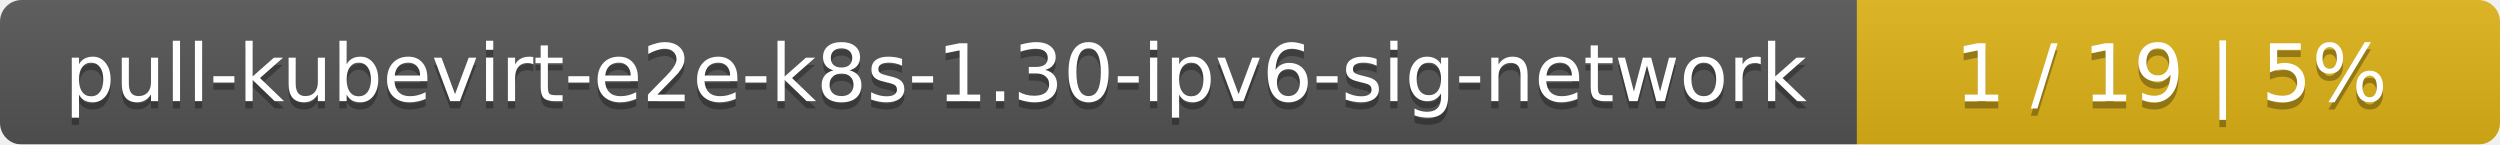
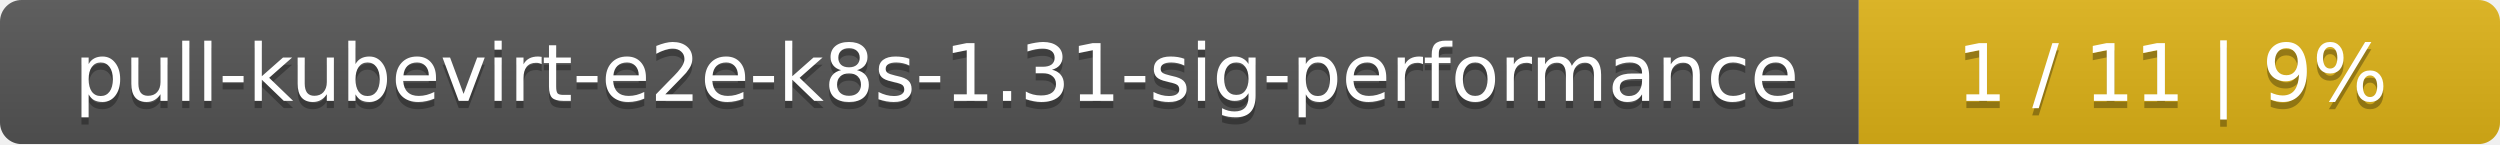
- <svg xmlns="http://www.w3.org/2000/svg" width="346" height="20">
+ <svg xmlns="http://www.w3.org/2000/svg" width="347" height="20">
  <linearGradient id="smooth" x2="0" y2="100%">
    <stop offset="0" stop-color="#bbb" stop-opacity=".1" />
    <stop offset="1" stop-opacity=".1" />
  </linearGradient>
  <mask id="round">
-     <rect width="346" height="20" rx="3" fill="#fff" />
+     <rect width="347" height="20" rx="3" fill="#fff" />
  </mask>
  <g mask="url(#round)">
-     <rect width="257" height="20" fill="#555" />
-     <rect x="257" width="89" height="20" fill="#dfb317" />
-     <rect width="346" height="20" fill="url(#smooth)" />
+     <rect width="258" height="20" fill="#555" />
+     <rect x="258" width="89" height="20" fill="#dfb317" />
+     <rect width="347" height="20" fill="url(#smooth)" />
  </g>
  <g fill="#fff" text-anchor="middle" font-family="DejaVu Sans,Verdana,Geneva,sans-serif" font-size="11">
-     <text x="129.5" y="15" fill="#010101" fill-opacity=".3">pull-kubevirt-e2e-k8s-1.30-ipv6-sig-network</text>
-     <text x="129.5" y="14">pull-kubevirt-e2e-k8s-1.30-ipv6-sig-network</text>
-     <text x="300.5" y="15" fill="#010101" fill-opacity=".3">1 / 19    |    5%</text>
-     <text x="300.5" y="14">1 / 19    |    5%</text>
+     <text x="130" y="15" fill="#010101" fill-opacity=".3">pull-kubevirt-e2e-k8s-1.31-sig-performance</text>
+     <text x="130" y="14">pull-kubevirt-e2e-k8s-1.31-sig-performance</text>
+     <text x="301.5" y="15" fill="#010101" fill-opacity=".3">1 / 11    |    9%</text>
+     <text x="301.5" y="14">1 / 11    |    9%</text>
  </g>
</svg>
